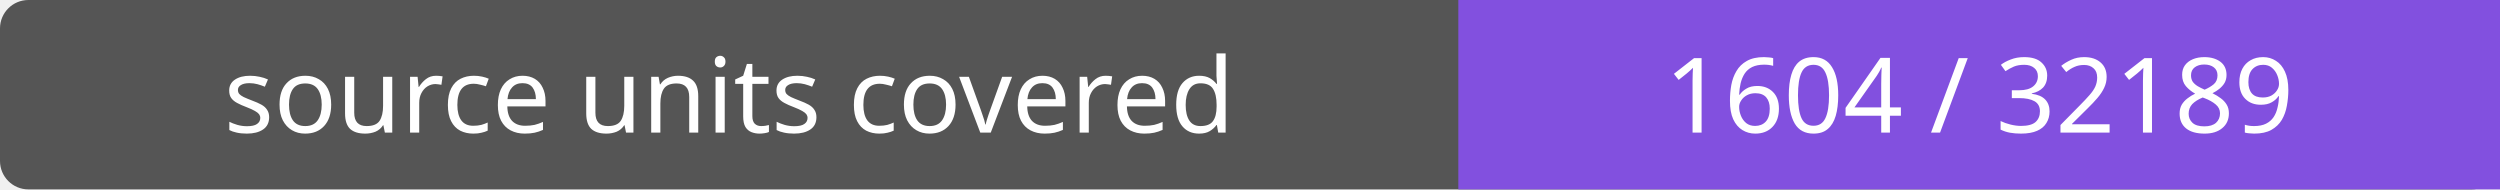
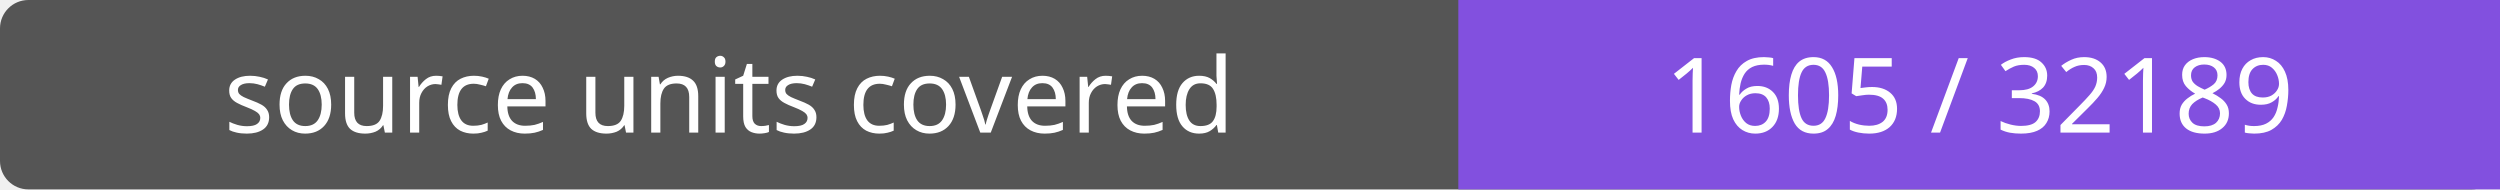
- <svg xmlns="http://www.w3.org/2000/svg" width="264" height="20" role="img" aria-label="source units covered: 1604 / 32189">
+ <svg xmlns="http://www.w3.org/2000/svg" width="264" height="20" role="img" aria-label="source units covered: 1605 / 32189">
  <rect width="264" height="20" rx="3" fill="#555" />
  <path fill="#8250df" d="M154 0h110v20H154z" />
  <g fill="#fff" text-anchor="middle" font-family="Verdana,sans-serif" font-size="11">
    <text x="77.0" y="14">source units covered</text>
-     <text x="209.0" y="14">1604 / 32189</text>
+     <text x="209.0" y="14">1605 / 32189</text>
  </g>
</svg>
